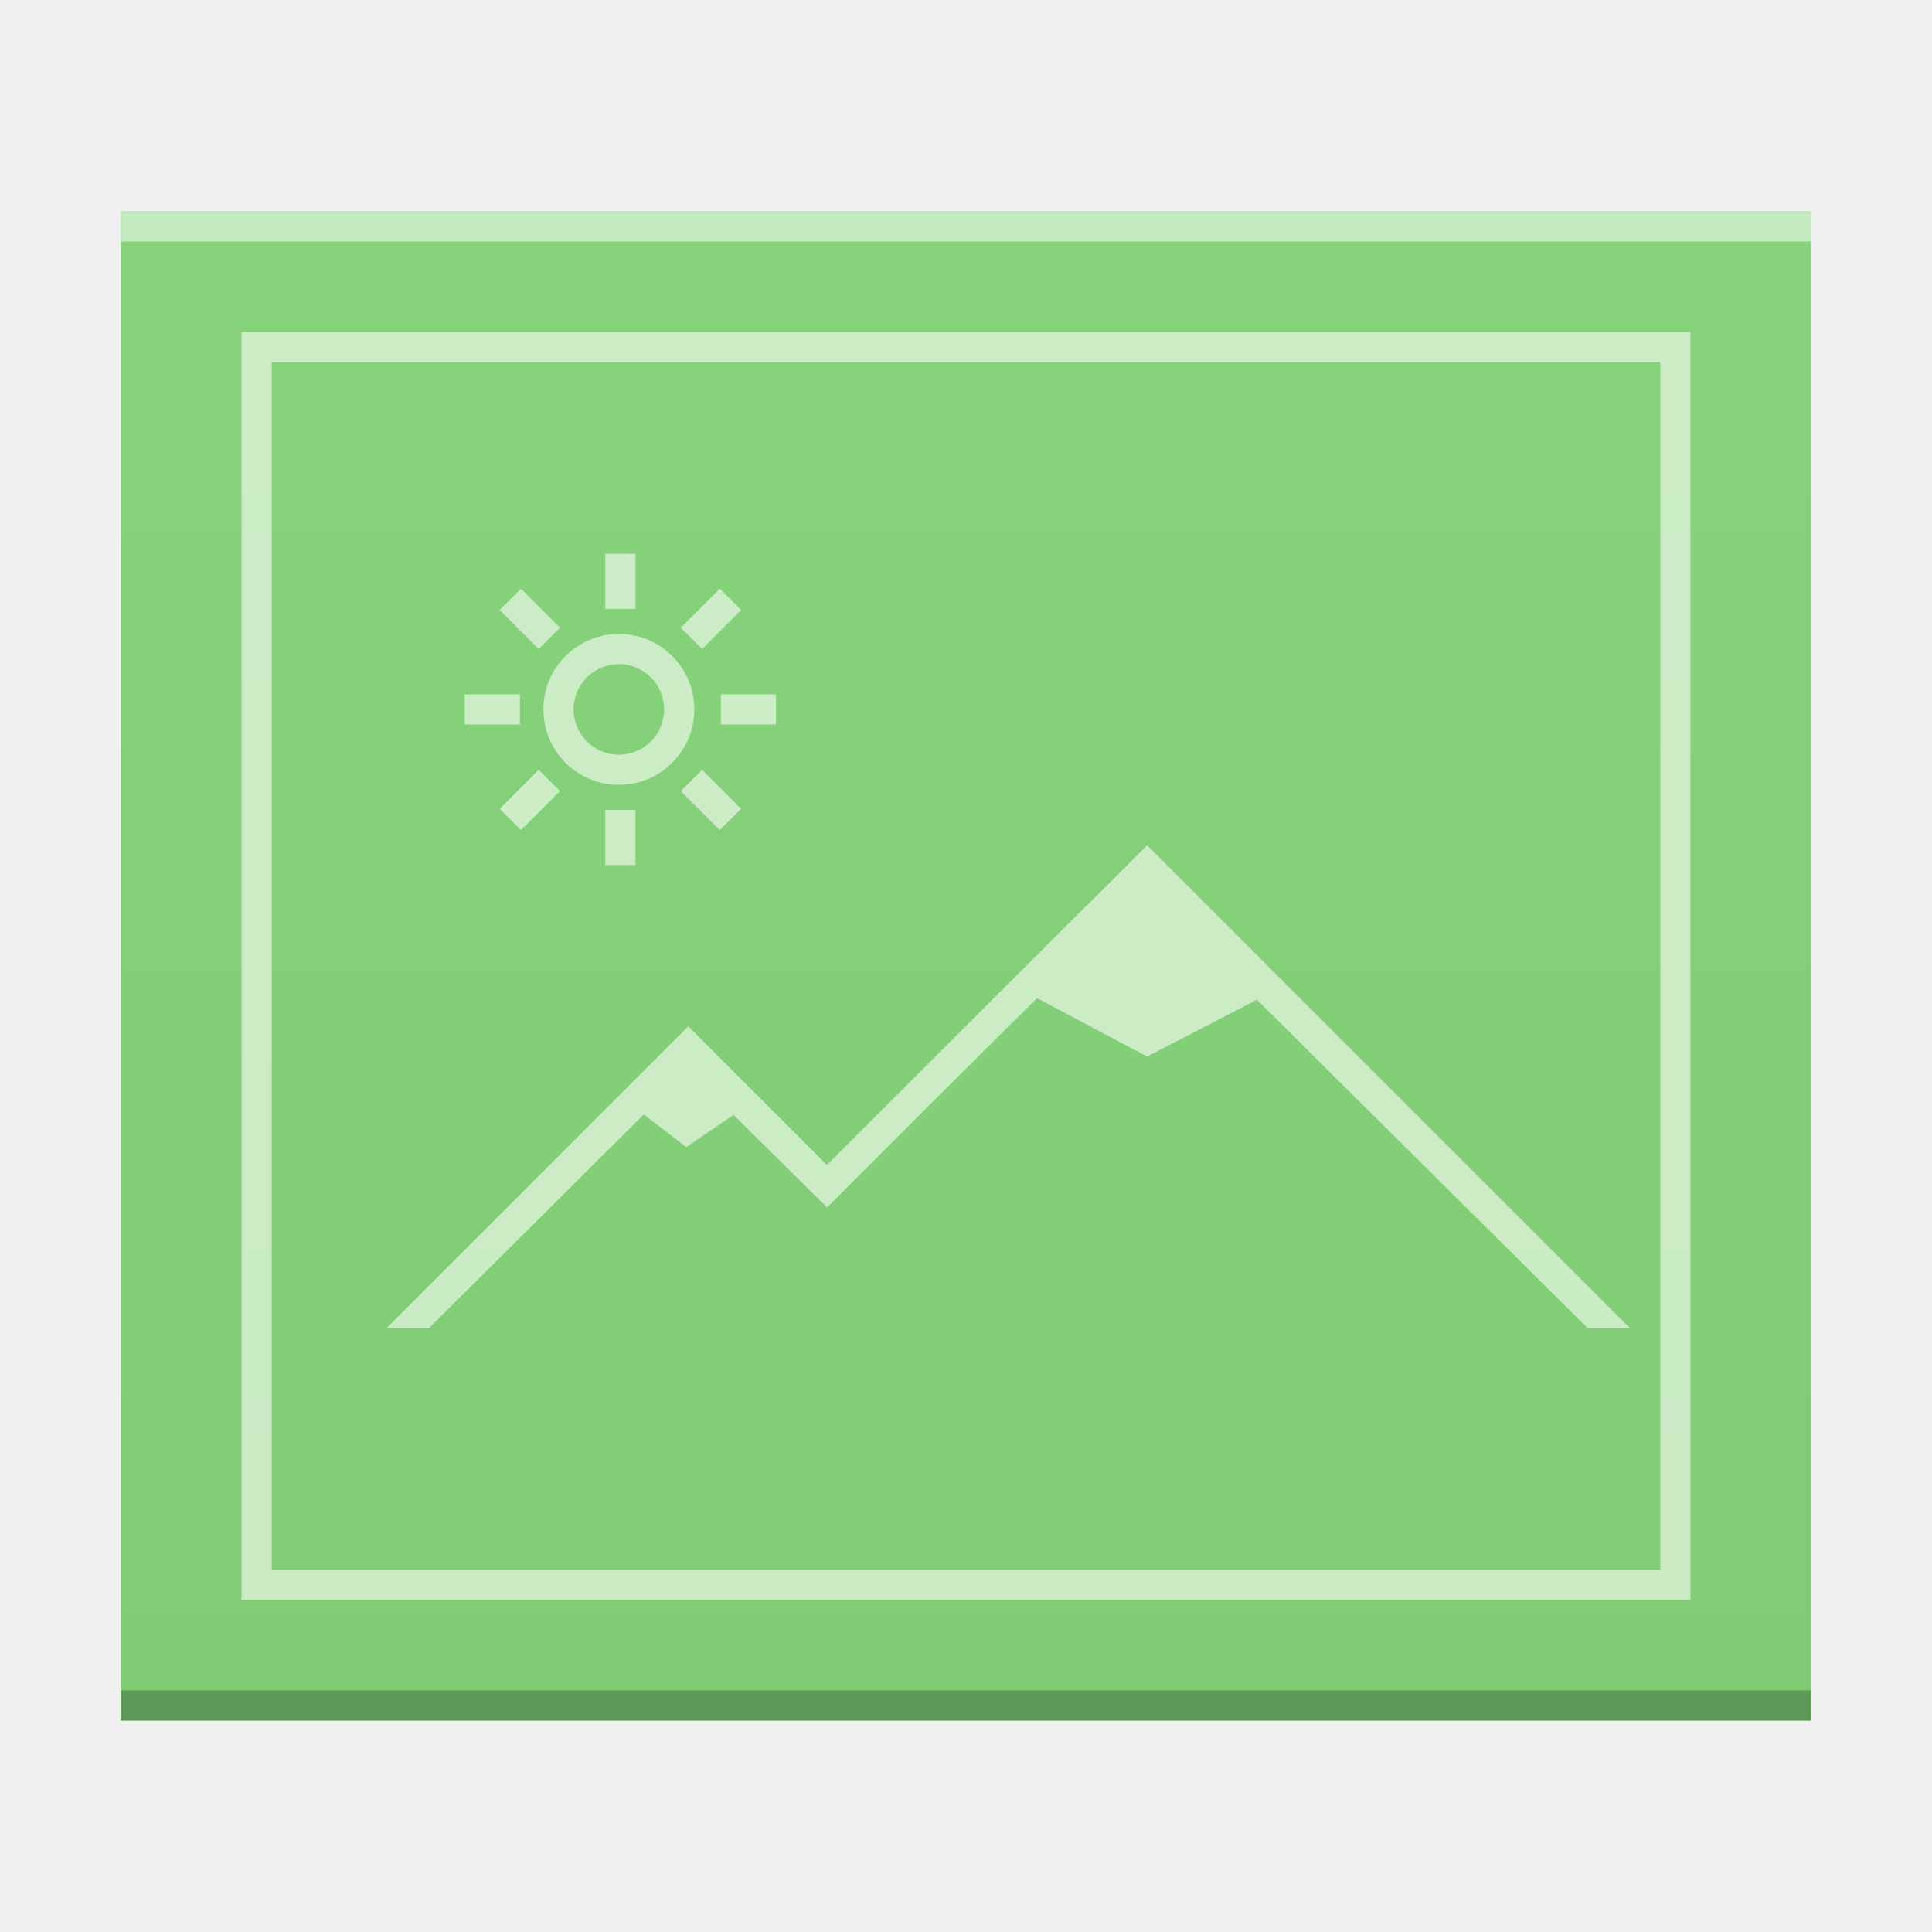
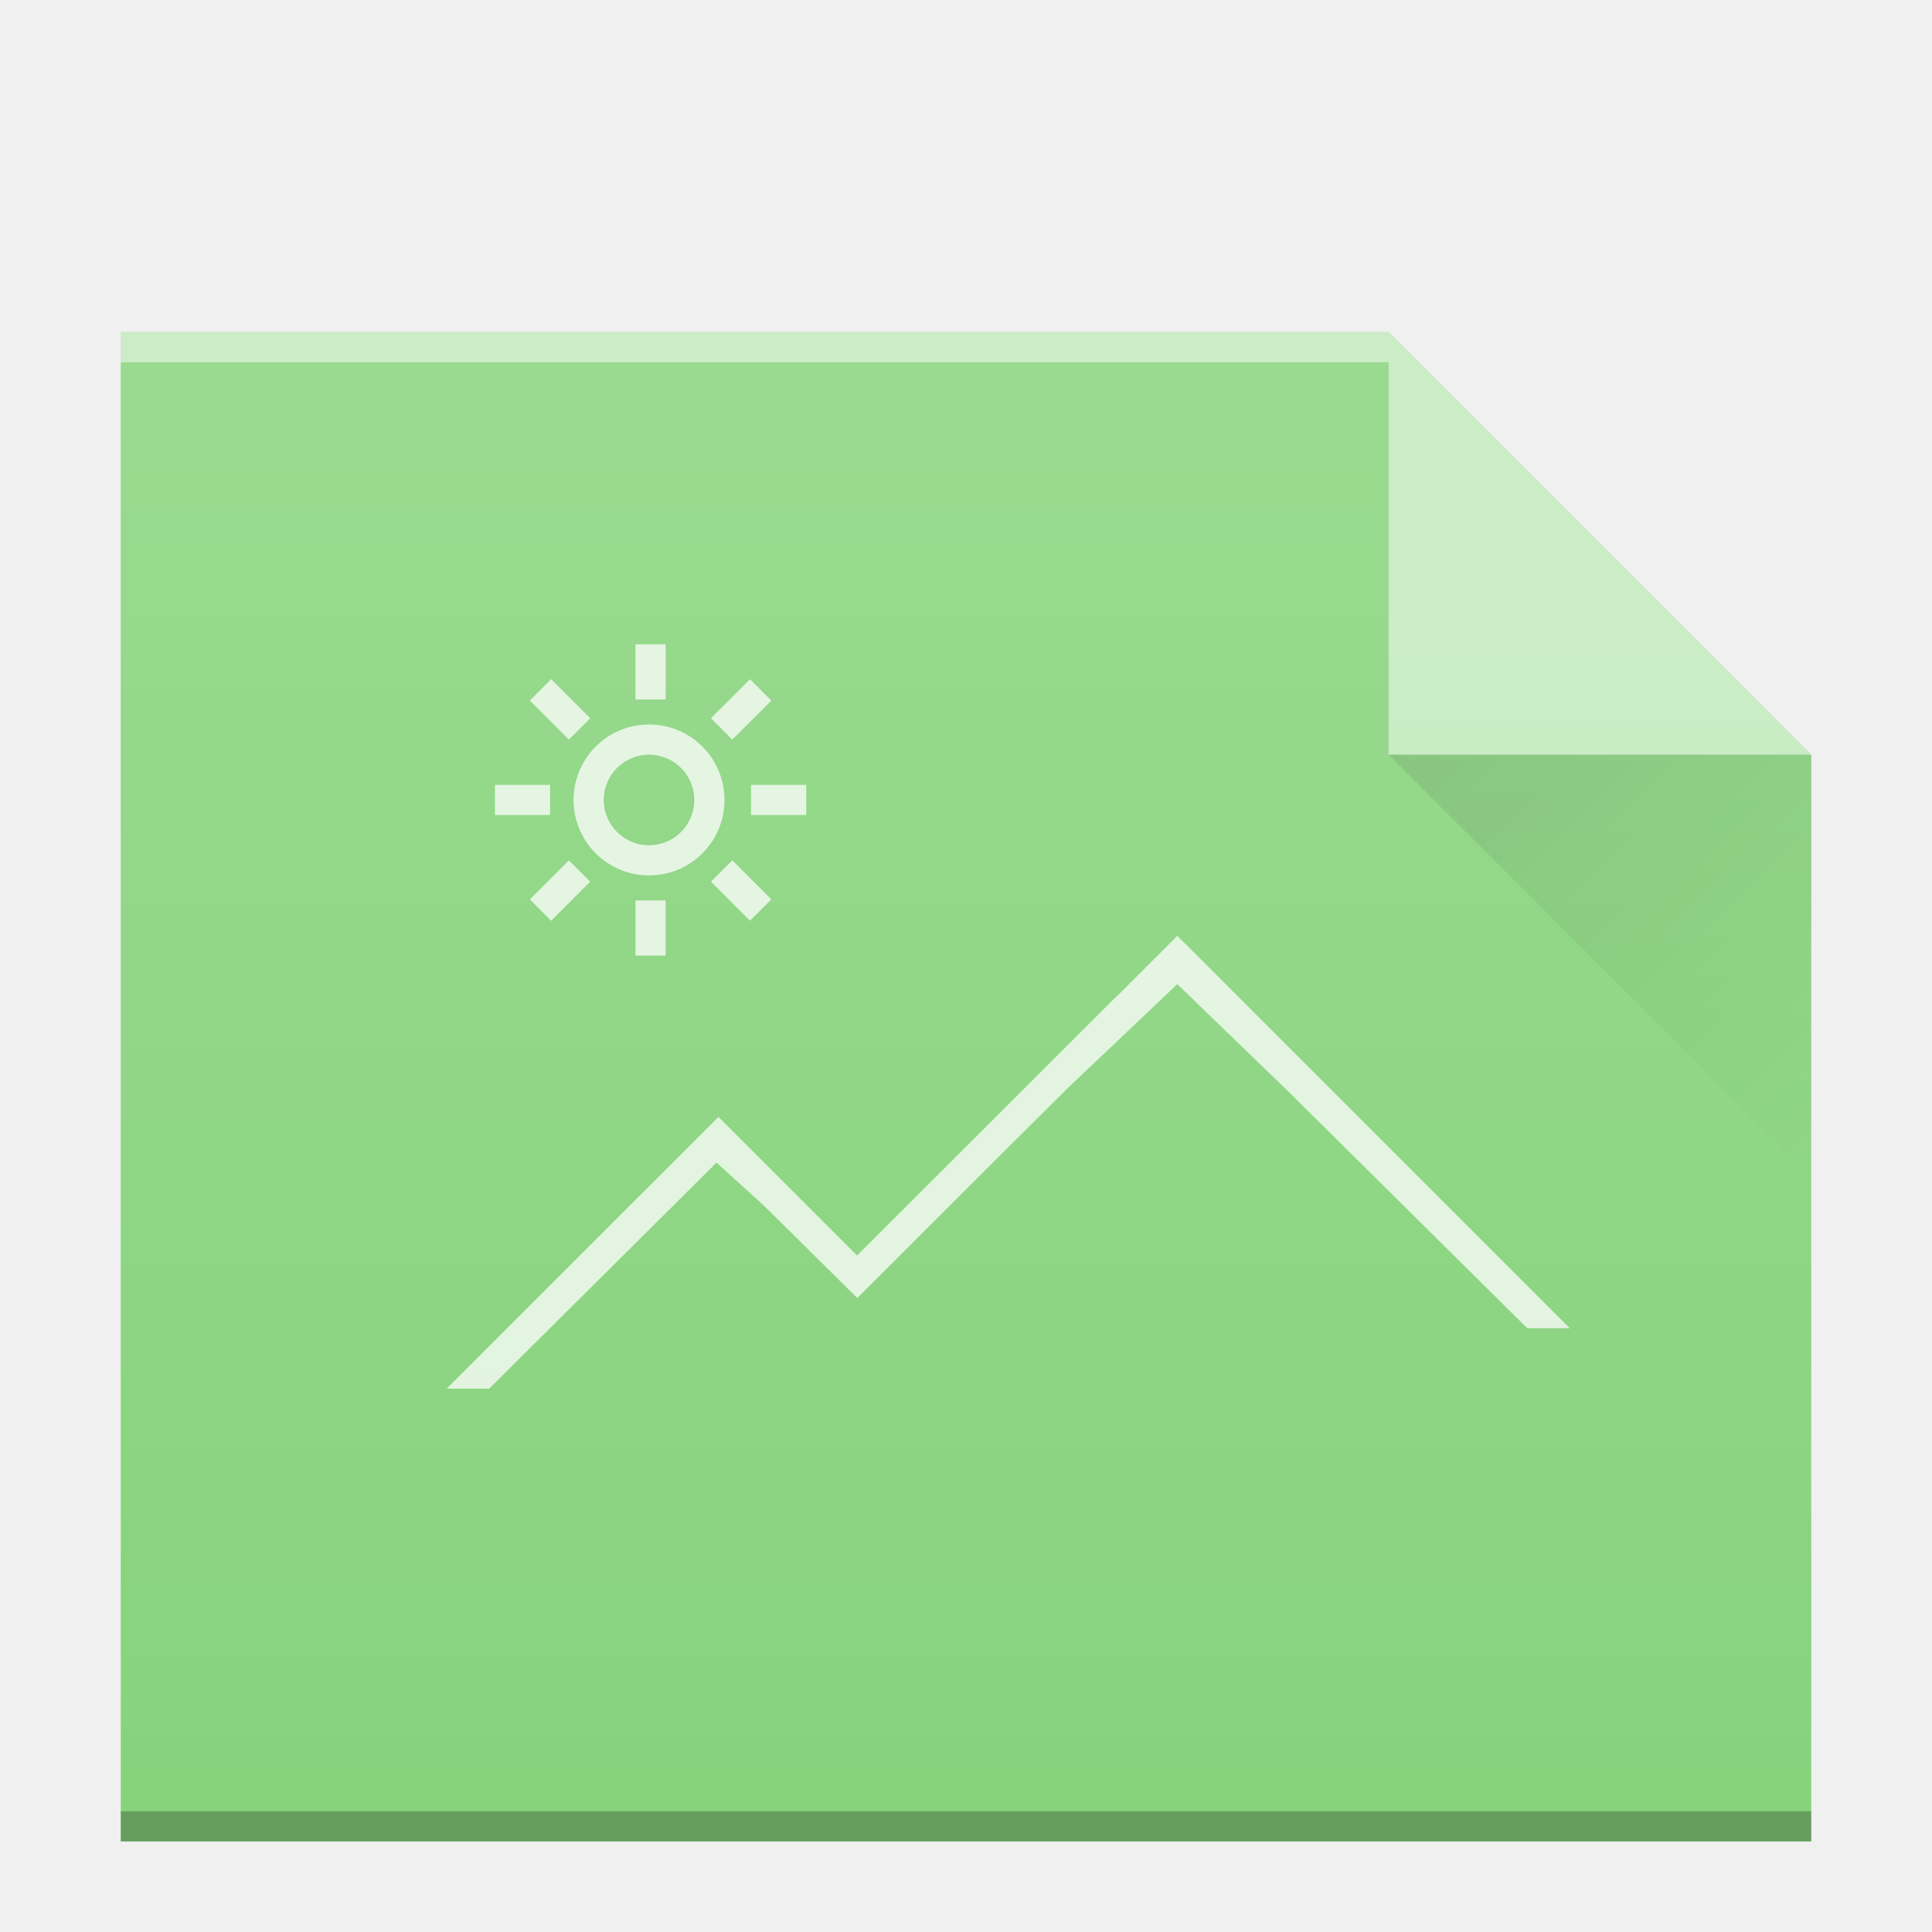
<svg xmlns="http://www.w3.org/2000/svg" xmlns:xlink="http://www.w3.org/1999/xlink" width="64" version="1.1" viewBox="0 0 64 64" height="64" id="svg2">
  <defs id="defs4">
    <linearGradient id="linearGradient4300-2">
      <stop style="stop-color:#7fcc74" id="stop4302-4" />
      <stop offset="1" style="stop-color:#87d37c" id="stop4304-1" />
    </linearGradient>
-     <linearGradient xlink:href="#linearGradient4300-2" id="linearGradient4178" x1="30" y1="57" x2="30" y2="7" gradientUnits="userSpaceOnUse" />
+     <linearGradient xlink:href="#linearGradient9654" id="linearGradient4710" gradientUnits="userSpaceOnUse" gradientTransform="translate(6,7.99997)" x1="40" y1="17" x2="54" y2="31" />
+     <linearGradient id="linearGradient9654">
+       <stop id="stop9656" offset="0" style="stop-color:#060606;stop-opacity:1" />
+       <stop id="stop9658" offset="1" style="stop-color:#000000;stop-opacity:0" />
+     </linearGradient>
+     <linearGradient y2="320.479" x2="58" y1="392.362" x1="58" gradientTransform="matrix(1,0,0,0.8458734,-34,-272.7346)" gradientUnits="userSpaceOnUse" id="linearGradient5835-91" xlink:href="#linearGradient6251" />
+     <linearGradient id="linearGradient6251">
+       <stop style="stop-color:#ffffff;stop-opacity:0" offset="0" id="stop6253" />
+       <stop style="stop-color:#ffffff;stop-opacity:0.2" offset="1" id="stop6255" />
+     </linearGradient>
  </defs>
-   <path d="m 4,57 0,-50 46,0 10,-1e-6 0,50 z" id="path5819-3" style="color:#000000;clip-rule:nonzero;display:inline;overflow:visible;visibility:visible;opacity:1;isolation:auto;mix-blend-mode:normal;color-interpolation:sRGB;color-interpolation-filters:linearRGB;solid-color:#000000;solid-opacity:1;fill:url(#linearGradient4178);fill-opacity:1.0;fill-rule:nonzero;stroke:none;stroke-width:1;stroke-linecap:butt;stroke-linejoin:miter;stroke-miterlimit:4;stroke-dasharray:none;stroke-dashoffset:0;stroke-opacity:1;marker:none;color-rendering:auto;image-rendering:auto;shape-rendering:auto;text-rendering:auto;enable-background:accumulate" />
-   <rect id="rect5821-5" style="color:#000000;clip-rule:nonzero;display:inline;overflow:visible;visibility:visible;opacity:0.25;isolation:auto;mix-blend-mode:normal;color-interpolation:sRGB;color-interpolation-filters:linearRGB;solid-color:#000000;solid-opacity:1;fill:#000000;fill-opacity:1;fill-rule:nonzero;stroke-width:1;stroke-linecap:butt;stroke-linejoin:miter;stroke-miterlimit:4;stroke-dasharray:none;stroke-dashoffset:0;stroke-opacity:1;color-rendering:auto;image-rendering:auto;shape-rendering:auto;text-rendering:auto;enable-background:accumulate" height="1" y="56" x="4" width="56" />
-   <rect id="rect5823-6" style="color:#000000;clip-rule:nonzero;display:inline;overflow:visible;visibility:visible;opacity:0.5;isolation:auto;mix-blend-mode:normal;color-interpolation:sRGB;color-interpolation-filters:linearRGB;solid-color:#000000;solid-opacity:1;fill:#ffffff;fill-opacity:1;fill-rule:nonzero;stroke-width:1;stroke-linecap:butt;stroke-linejoin:miter;stroke-miterlimit:4;stroke-dasharray:none;stroke-dashoffset:0;stroke-opacity:1;color-rendering:auto;image-rendering:auto;shape-rendering:auto;text-rendering:auto;enable-background:accumulate" height="1" y="7" x="4" width="56" />
-   <path style="color:#000000;clip-rule:nonzero;display:inline;overflow:visible;visibility:visible;opacity:0.75;isolation:auto;mix-blend-mode:normal;color-interpolation:sRGB;color-interpolation-filters:linearRGB;solid-color:#000000;solid-opacity:1;fill:#e3f5df;fill-opacity:1;fill-rule:nonzero;stroke-width:2;stroke-linecap:square;stroke-linejoin:miter;stroke-miterlimit:4;stroke-dasharray:none;stroke-dashoffset:0;stroke-opacity:1;color-rendering:auto;image-rendering:auto;shape-rendering:auto;text-rendering:auto;enable-background:accumulate" d="m 8,11 0,42 48,0 0,-42 -1,0 -47,0 z m 1,1 46,0 0,40 -46,0 0,-40 z m 11.051,6.344 0,1.828 1,0 0,-1.828 -1,0 z M 17.258,19.5 16.551,20.207 17.844,21.5 18.551,20.793 17.258,19.5 Z m 6.586,0 -1.293,1.293 L 23.258,21.5 24.551,20.207 23.844,19.5 Z M 20.5,21 C 19.119,21 18,22.119 18,23.5 18,24.881 19.119,26 20.5,26 21.881,26 23,24.881 23,23.5 23,22.119 21.881,21 20.5,21 Z m 0,1 C 21.328,22 22,22.672 22,23.5 22,24.328 21.328,25 20.5,25 19.672,25 19,24.328 19,23.5 19,22.672 19.672,22 20.5,22 Z m -5.105,1 0,1 1.828,0 0,-1 -1.828,0 z m 8.484,0 0,1 1.828,0 0,-1 -1.828,0 z M 17.844,25.5 16.551,26.793 17.258,27.5 18.551,26.207 17.844,25.5 Z m 5.414,0 -0.707,0.707 L 23.844,27.5 24.551,26.793 23.258,25.5 Z m -3.207,1.328 0,1.828 1,0 0,-1.828 -1,0 z M 38,28 l -2,2 -0.008,0 -8.592,8.58 0,0.02 L 22.801,34 l -10,10 1.406,0 7.119,-7.082 L 22.734,38 24.299,36.932 27.4,40 l 4,-4 2.951,-2.936 L 38,35 41.637,33.117 52.594,44 54,44 38,28 Z" id="path5825-2" />
+   <g id="g4219">
+     <path d="m 4,61 0,-50 42,0 14,14 0,22 0,14 L 46,61 Z" id="path4694" style="color:#000000;clip-rule:nonzero;display:inline;overflow:visible;visibility:visible;opacity:1;isolation:auto;mix-blend-mode:normal;color-interpolation:sRGB;color-interpolation-filters:linearRGB;solid-color:#000000;solid-opacity:1;fill:#87d37c;fill-opacity:1;fill-rule:nonzero;stroke:none;stroke-width:1;stroke-linecap:butt;stroke-linejoin:miter;stroke-miterlimit:4;stroke-dasharray:none;stroke-dashoffset:0;stroke-opacity:1;marker:none;color-rendering:auto;image-rendering:auto;shape-rendering:auto;text-rendering:auto;enable-background:accumulate" />
+     <rect id="rect4696" style="color:#000000;clip-rule:nonzero;display:inline;overflow:visible;visibility:visible;opacity:0.25;isolation:auto;mix-blend-mode:normal;color-interpolation:sRGB;color-interpolation-filters:linearRGB;solid-color:#000000;solid-opacity:1;fill:#000000;fill-opacity:1;fill-rule:nonzero;stroke-width:1;stroke-linecap:butt;stroke-linejoin:miter;stroke-miterlimit:4;stroke-dasharray:none;stroke-dashoffset:0;stroke-opacity:1;color-rendering:auto;image-rendering:auto;shape-rendering:auto;text-rendering:auto;enable-background:accumulate" height="1" y="60" x="4" width="56" />
+     <rect id="rect4698" style="color:#000000;clip-rule:nonzero;display:inline;overflow:visible;visibility:visible;opacity:0.5;isolation:auto;mix-blend-mode:normal;color-interpolation:sRGB;color-interpolation-filters:linearRGB;solid-color:#000000;solid-opacity:1;fill:#ffffff;fill-opacity:1;fill-rule:nonzero;stroke-width:1;stroke-linecap:butt;stroke-linejoin:miter;stroke-miterlimit:4;stroke-dasharray:none;stroke-dashoffset:0;stroke-opacity:1;color-rendering:auto;image-rendering:auto;shape-rendering:auto;text-rendering:auto;enable-background:accumulate" height="1" y="11" x="4" width="42" />
+     <path d="m 60,25 -14,-14 0,14 z" id="path4702" style="opacity:0.5;fill:#ffffff;fill-opacity:1;fill-rule:evenodd" />
+     <path style="opacity:0.1;fill:url(#linearGradient4710);fill-rule:evenodd" id="path4704" d="M 46,25 60,39 60,25 Z" />
+     <path id="path4708" d="m 21.051,21.344 0,1.828 1,0 0,-1.828 z M 18.258,22.5 17.551,23.207 18.844,24.5 19.551,23.793 Z m 6.586,0 -1.293,1.293 0.707,0.707 1.293,-1.293 z M 21.5,24 C 20.119,24 19,25.119 19,26.5 19,27.881 20.119,29 21.5,29 22.881,29 24,27.881 24,26.5 24,25.119 22.881,24 21.5,24 Z m 0,1 C 22.328,25 23,25.672 23,26.5 23,27.328 22.328,28 21.5,28 20.672,28 20,27.328 20,26.5 20,25.672 20.672,25 21.5,25 Z m -5.105,1 0,1 1.828,0 0,-1 z m 8.484,0 0,1 1.828,0 0,-1 z M 39,31 l -2,2 -0.008,0 -8.592,8.58 0,0.019 -4.6,-4.6 -9,9 1.406,0 6.119,-6.082 1.409,-1.404 1.564,1.418 3.102,3.068 4,-4 2.951,-2.936 3.648,-3.462 3.637,3.515 L 50.594,44 52,44 Z M 18.844,28.5 17.551,29.793 18.258,30.5 19.551,29.207 Z m 5.414,0 -0.707,0.707 1.293,1.293 0.707,-0.707 z m -3.207,1.328 0,1.828 1,0 0,-1.828 z" style="color:#000000;clip-rule:nonzero;display:inline;overflow:visible;visibility:visible;opacity:0.75;isolation:auto;mix-blend-mode:normal;color-interpolation:sRGB;color-interpolation-filters:linearRGB;solid-color:#000000;solid-opacity:1;fill:#ffffff;fill-opacity:1;fill-rule:nonzero;stroke-width:2;stroke-linecap:square;stroke-linejoin:miter;stroke-miterlimit:4;stroke-dasharray:none;stroke-dashoffset:0;stroke-opacity:1;color-rendering:auto;image-rendering:auto;shape-rendering:auto;text-rendering:auto;enable-background:accumulate" />
+     <path d="m 4,61 0,-50 42,0 14,14 0,22 0,14 L 46,61 Z" id="path5939-2" style="color:#000000;clip-rule:nonzero;display:inline;overflow:visible;visibility:visible;opacity:1;isolation:auto;mix-blend-mode:normal;color-interpolation:sRGB;color-interpolation-filters:linearRGB;solid-color:#000000;solid-opacity:1;fill:url(#linearGradient5835-91);fill-opacity:1;fill-rule:nonzero;stroke:none;stroke-width:1;stroke-linecap:butt;stroke-linejoin:miter;stroke-miterlimit:4;stroke-dasharray:none;stroke-dashoffset:0;stroke-opacity:1;marker:none;color-rendering:auto;image-rendering:auto;shape-rendering:auto;text-rendering:auto;enable-background:accumulate" />
+   </g>
</svg>
